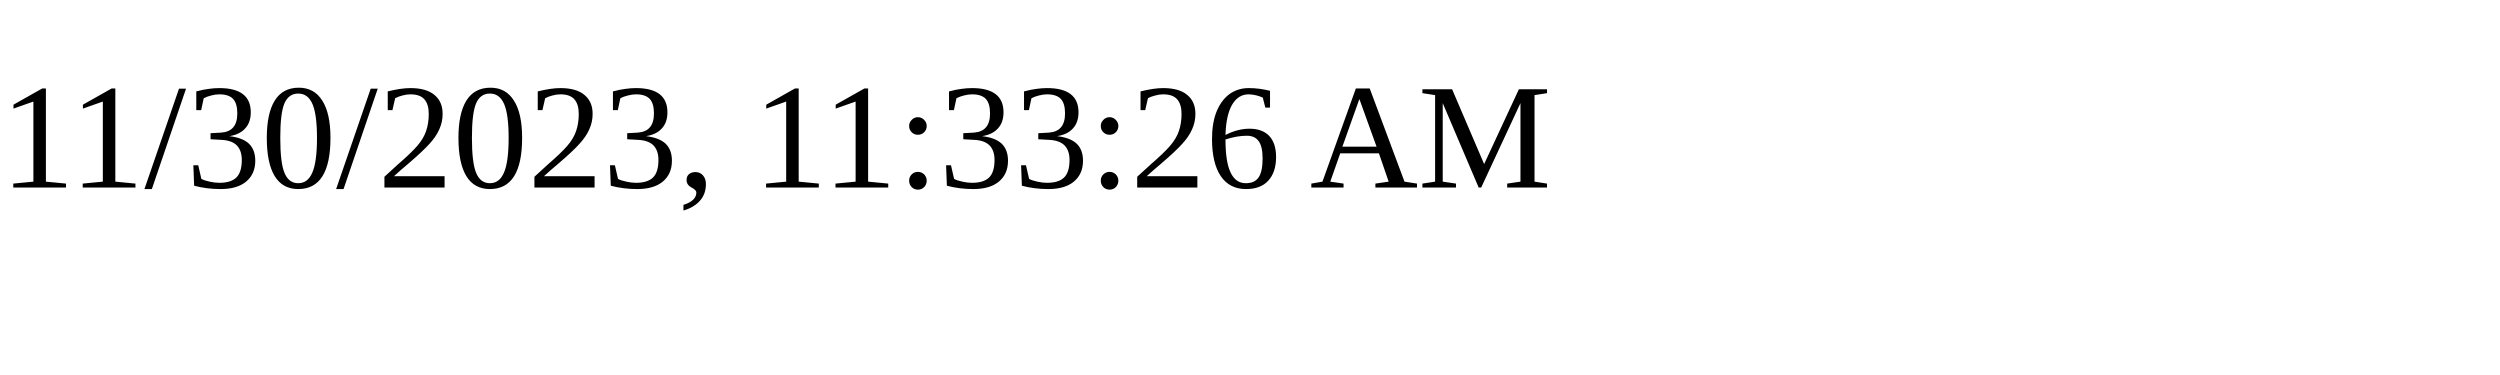
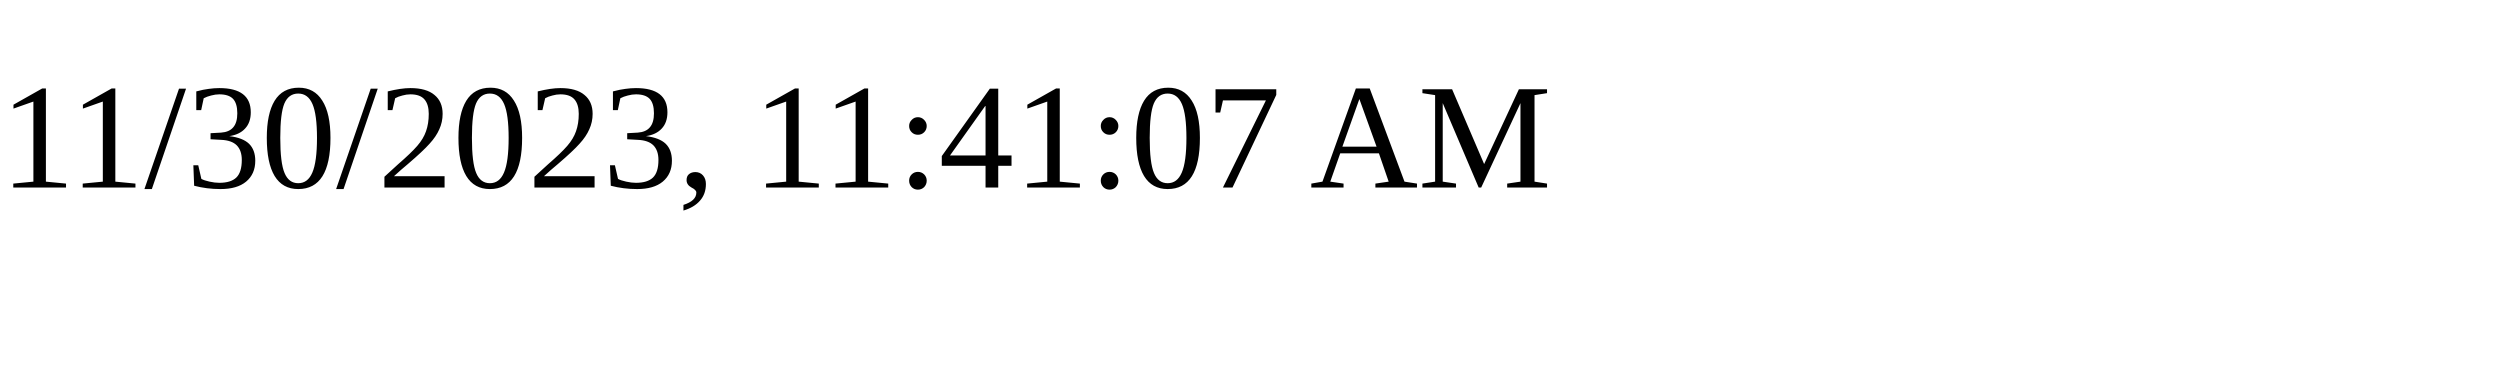
<svg xmlns="http://www.w3.org/2000/svg" height="30" width="200">
-   <text x="0" y="15">11/30/2023, 11:33:26 AM</text>
+   <text x="0" y="15">11/30/2023, 11:41:07 AM</text>
</svg>
